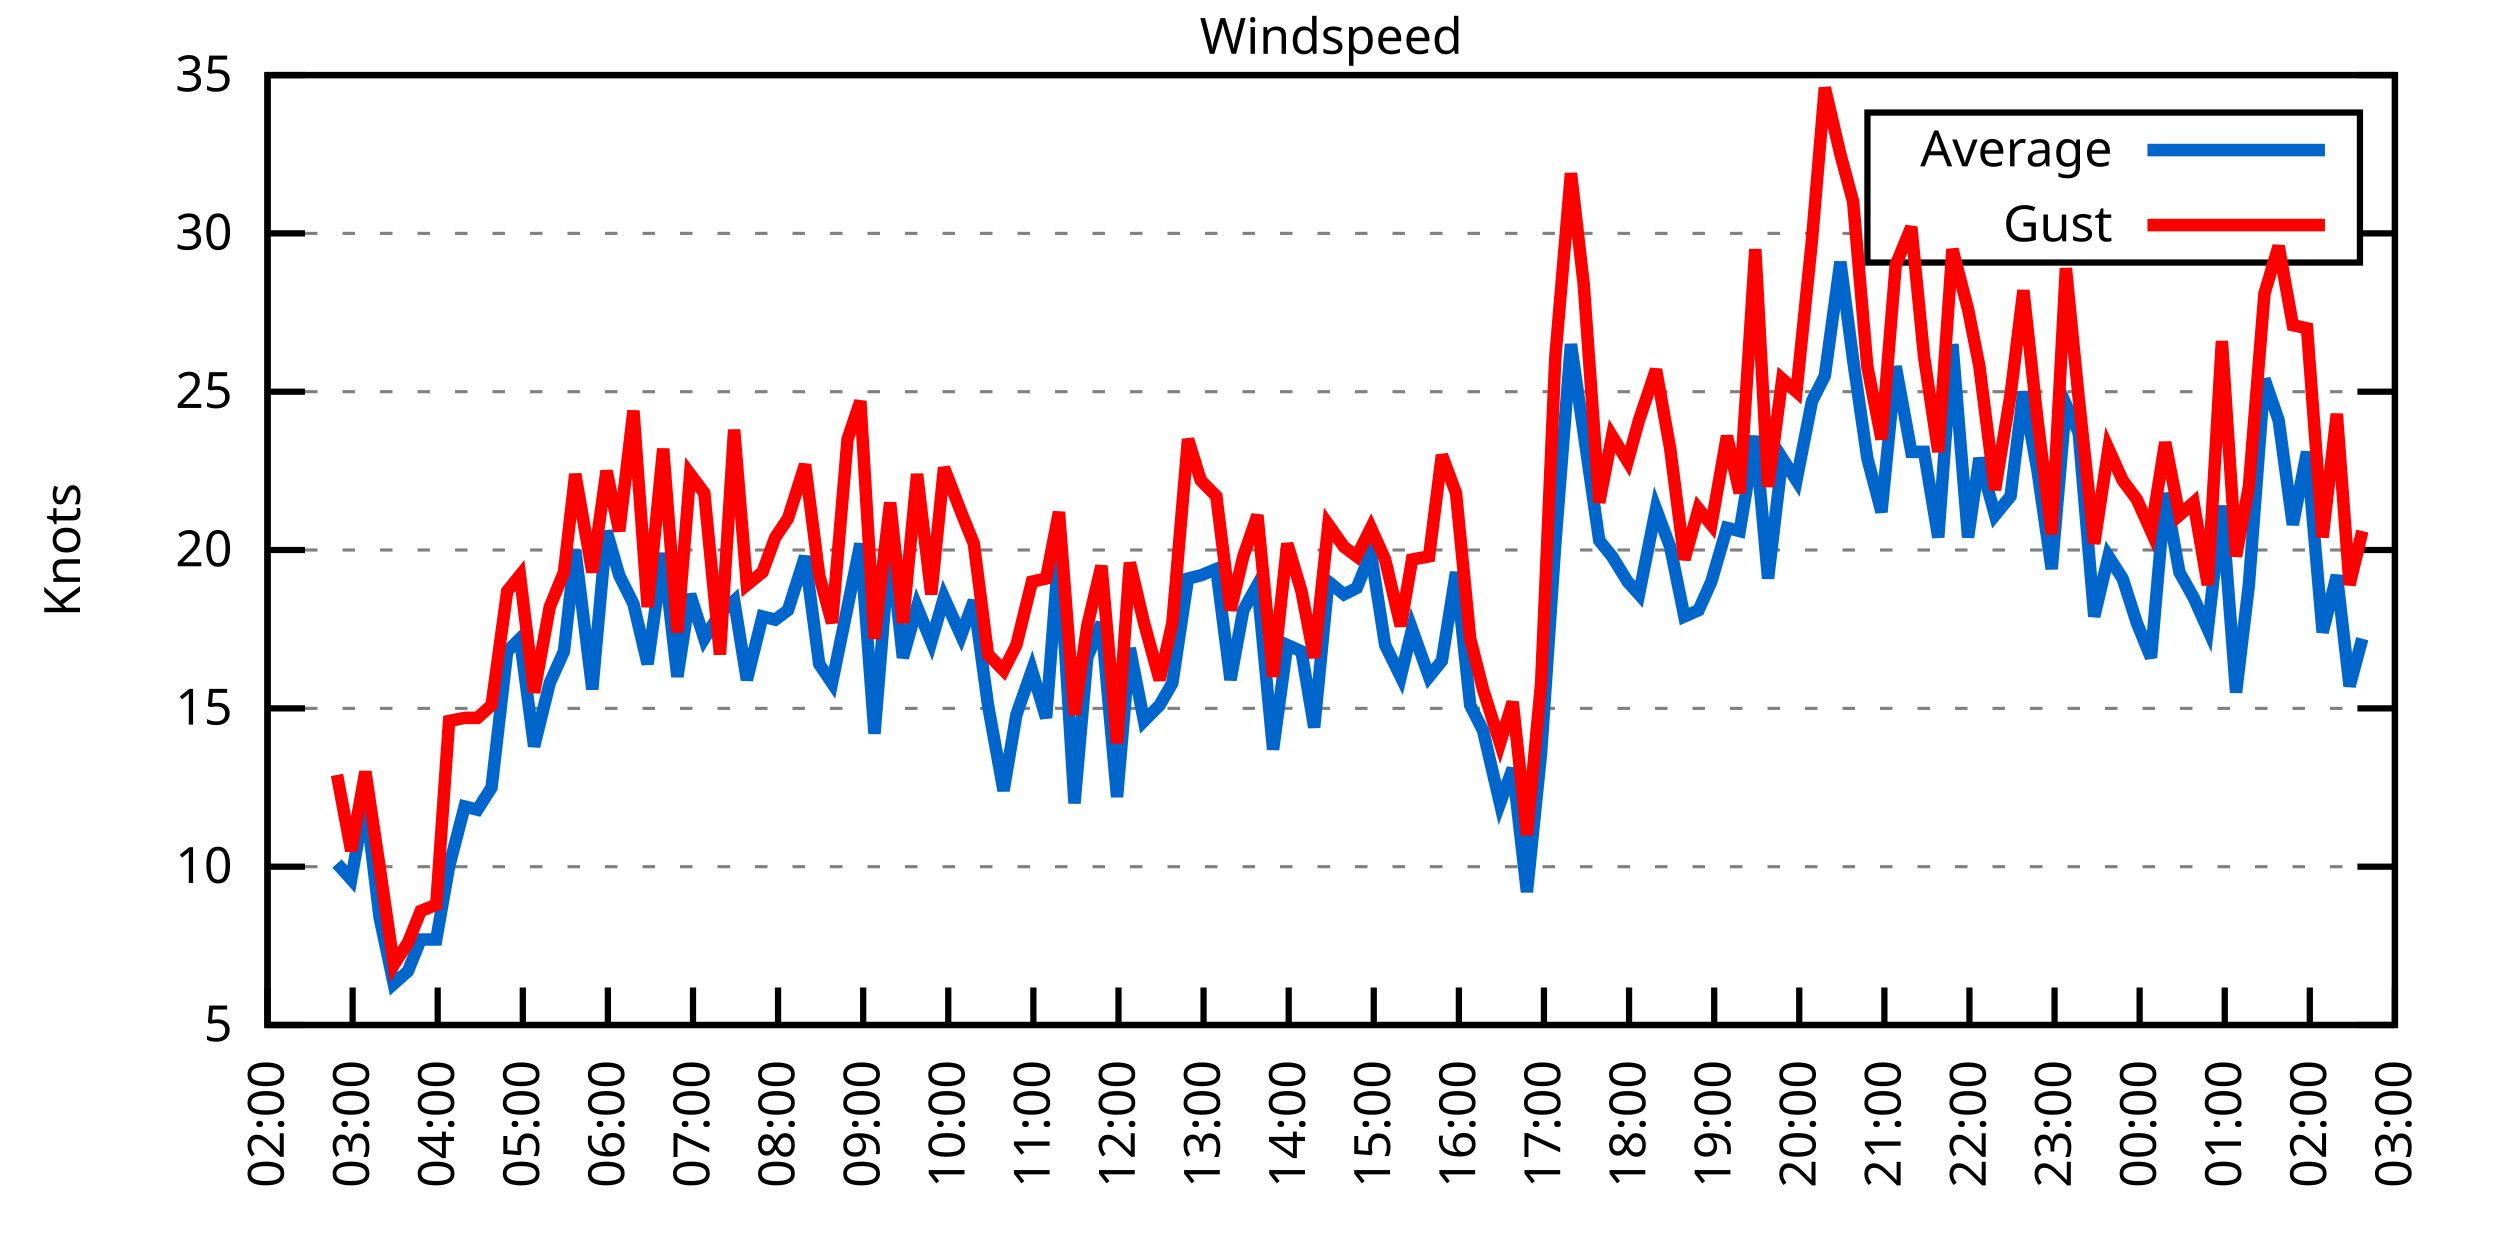
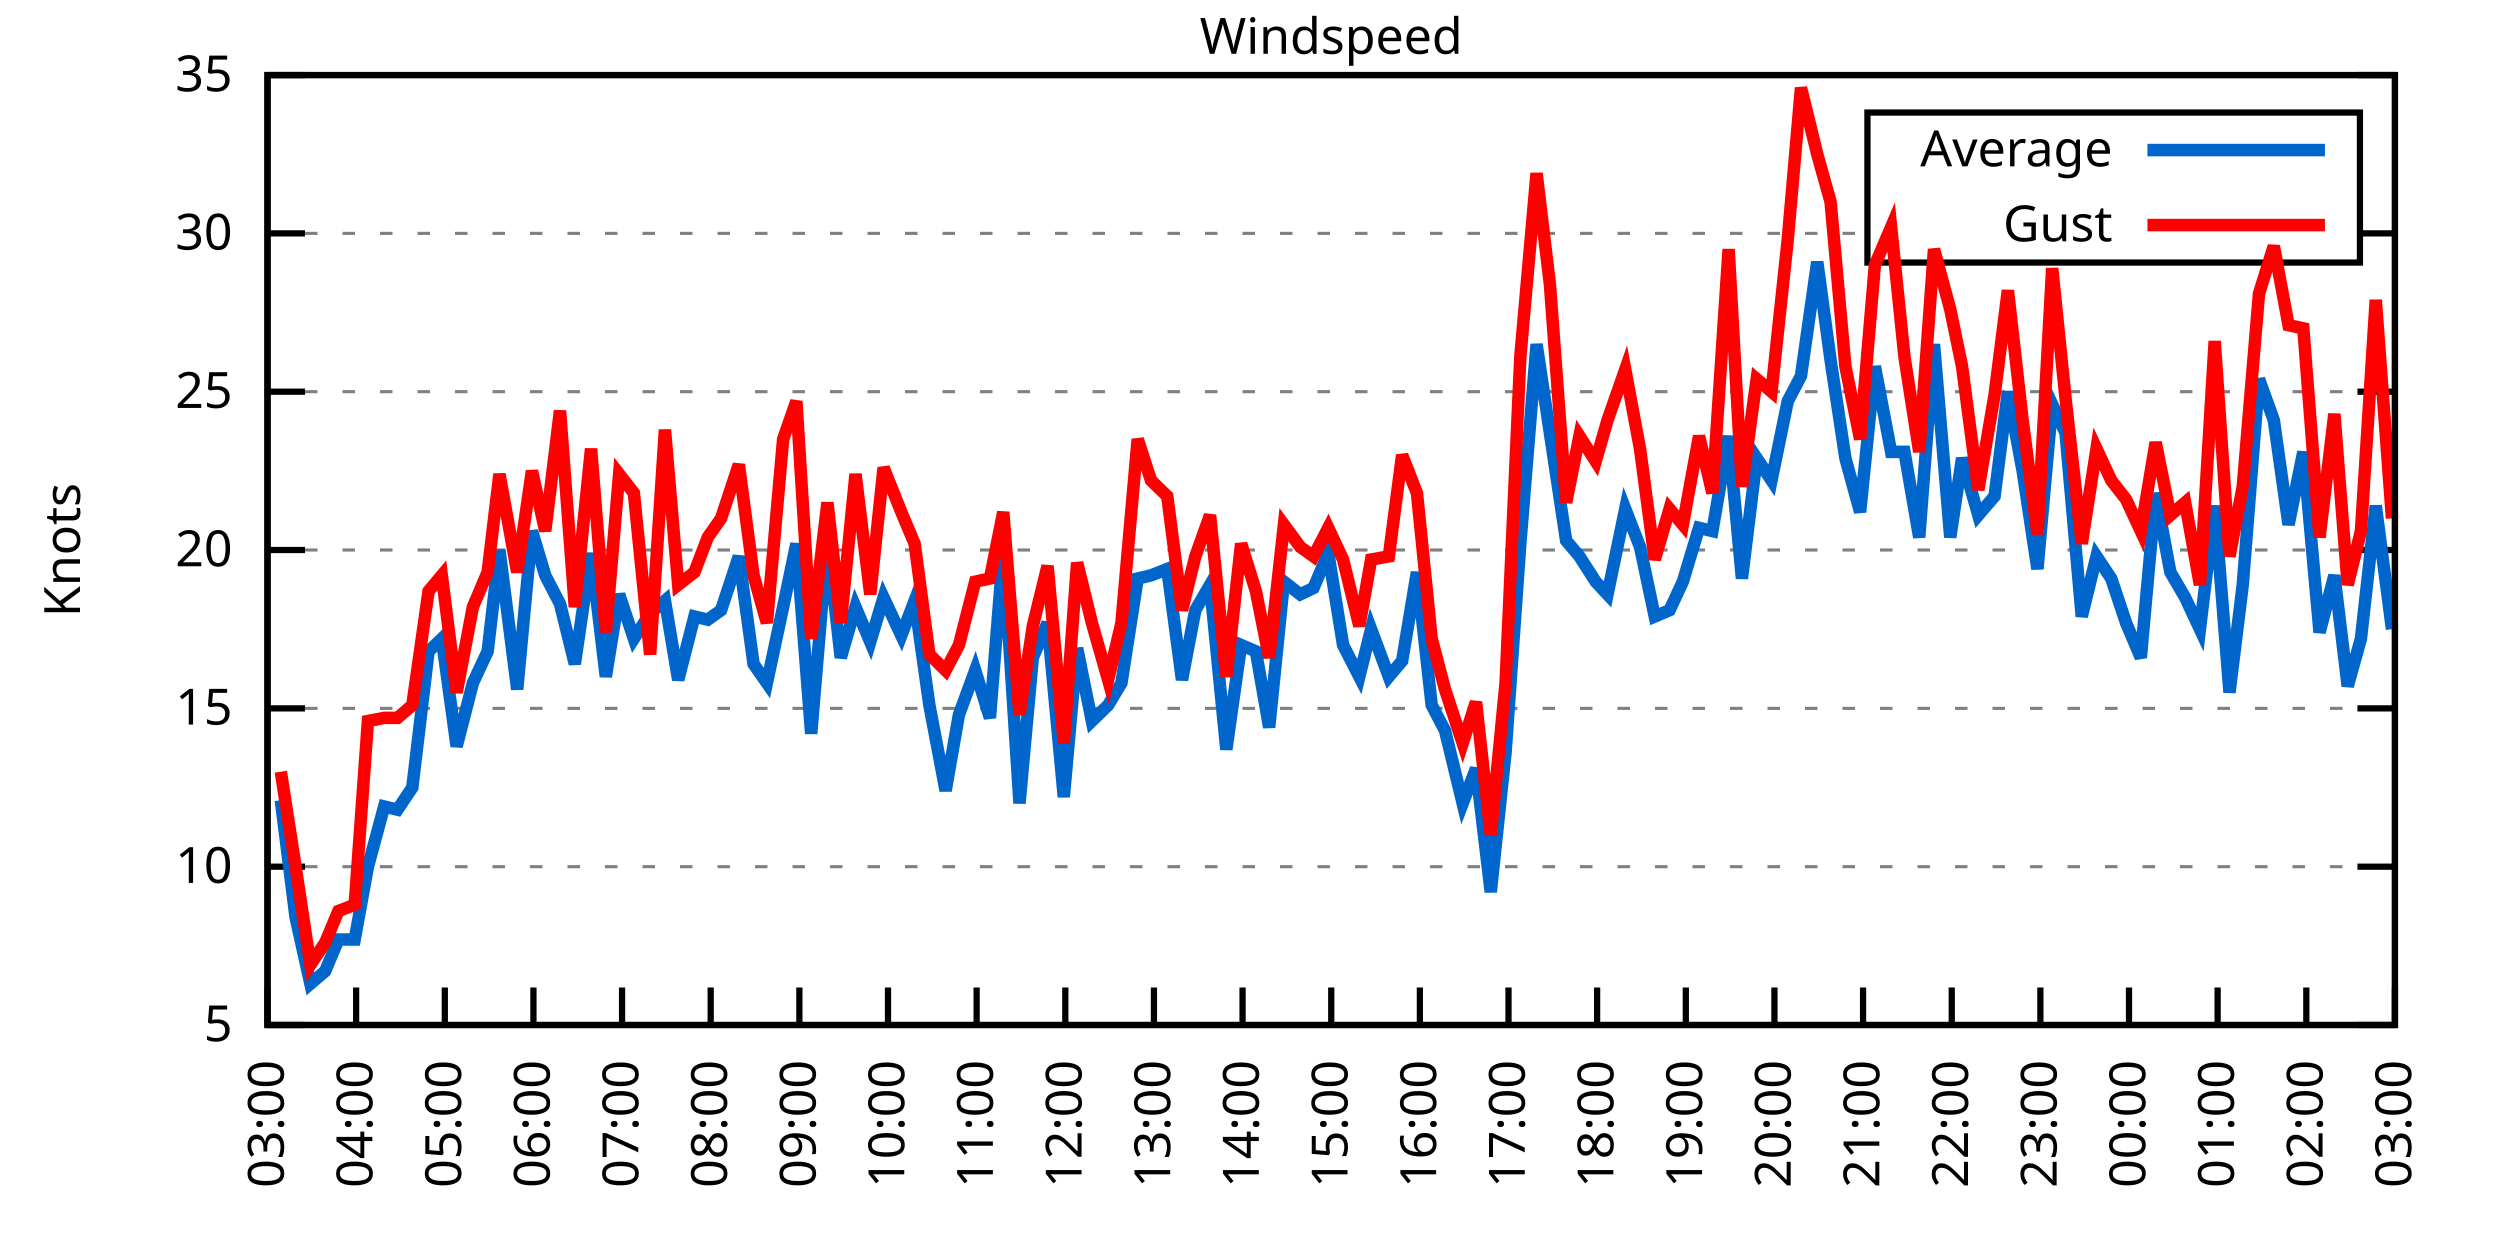
<svg xmlns="http://www.w3.org/2000/svg" xmlns:xlink="http://www.w3.org/1999/xlink" width="400" height="200" viewBox="0 0 400 200">
  <g id="gnuplot_canvas">
    <rect x="0" y="0" width="400" height="200" fill="none" />
    <defs>
      <circle id="gpDot" r="0.5" stroke-width="0.5" stroke="currentColor" />
      <path id="gpPt0" stroke-width="0.333" stroke="currentColor" d="M-1,0 h2 M0,-1 v2" />
      <path id="gpPt1" stroke-width="0.333" stroke="currentColor" d="M-1,-1 L1,1 M1,-1 L-1,1" />
      <path id="gpPt2" stroke-width="0.333" stroke="currentColor" d="M-1,0 L1,0 M0,-1 L0,1 M-1,-1 L1,1 M-1,1 L1,-1" />
      <rect id="gpPt3" stroke-width="0.333" stroke="currentColor" x="-1" y="-1" width="2" height="2" />
      <rect id="gpPt4" stroke-width="0.333" stroke="currentColor" fill="currentColor" x="-1" y="-1" width="2" height="2" />
      <circle id="gpPt5" stroke-width="0.333" stroke="currentColor" cx="0" cy="0" r="1" />
      <use xlink:href="#gpPt5" id="gpPt6" fill="currentColor" stroke="none" />
      <path id="gpPt7" stroke-width="0.333" stroke="currentColor" d="M0,-1.33 L-1.33,0.67 L1.33,0.67 z" />
      <use xlink:href="#gpPt7" id="gpPt8" fill="currentColor" stroke="none" />
      <use xlink:href="#gpPt7" id="gpPt9" stroke="currentColor" transform="rotate(180)" />
      <use xlink:href="#gpPt9" id="gpPt10" fill="currentColor" stroke="none" />
      <use xlink:href="#gpPt3" id="gpPt11" stroke="currentColor" transform="rotate(45)" />
      <use xlink:href="#gpPt11" id="gpPt12" fill="currentColor" stroke="none" />
      <path id="gpPt13" stroke-width="0.333" stroke="currentColor" d="M0,1.330 L1.265,0.411 L0.782,-1.067 L-0.782,-1.076 L-1.265,0.411 z" />
      <use xlink:href="#gpPt13" id="gpPt14" fill="currentColor" stroke="none" />
      <filter id="textbox" filterUnits="objectBoundingBox" x="0" y="0" height="1" width="1">
        <feFlood flood-color="white" flood-opacity="1" result="bgnd" />
        <feComposite in="SourceGraphic" in2="bgnd" operator="atop" />
      </filter>
      <filter id="greybox" filterUnits="objectBoundingBox" x="0" y="0" height="1" width="1">
        <feFlood flood-color="lightgrey" flood-opacity="1" result="grey" />
        <feComposite in="SourceGraphic" in2="grey" operator="atop" />
      </filter>
    </defs>
    <g fill="none" color="white" stroke="currentColor" stroke-width="1.00" stroke-linecap="butt" stroke-linejoin="miter">
</g>
    <g fill="none" color="black" stroke="currentColor" stroke-width="1.00" stroke-linecap="butt" stroke-linejoin="miter">
      <g stroke="none" shape-rendering="crispEdges">
        <polygon fill="rgb(255, 255, 255)" points="42.80,164.00 383.18,164.00 383.18,12.02 42.80,12.02 " />
      </g>
    </g>
    <g fill="none" color="black" stroke="currentColor" stroke-width="1.00" stroke-linecap="butt" stroke-linejoin="miter">
</g>
    <g fill="none" color="black" stroke="black" stroke-width="0.50" stroke-linecap="butt" stroke-linejoin="miter">
</g>
    <g fill="none" color="gray" stroke="currentColor" stroke-width="0.50" stroke-linecap="butt" stroke-linejoin="miter">
      <path stroke="gray" stroke-dasharray="2,4" class="gridline" d="M42.80,164.00 L383.19,164.00  " />
    </g>
    <g fill="none" color="gray" stroke="gray" stroke-width="1.00" stroke-linecap="butt" stroke-linejoin="miter">
</g>
    <g fill="none" color="black" stroke="currentColor" stroke-width="1.00" stroke-linecap="butt" stroke-linejoin="miter">
      <path stroke="black" d="M42.80,164.00 L48.80,164.00 M383.19,164.00 L377.19,164.00  " />
      <g transform="translate(37.20,166.60)" stroke="none" fill="black" font-family="Sans" font-size="8.00" text-anchor="end">
        <text>
          <tspan font-family="Sans"> 5</tspan>
        </text>
      </g>
    </g>
    <g fill="none" color="black" stroke="currentColor" stroke-width="1.00" stroke-linecap="butt" stroke-linejoin="miter">
</g>
    <g fill="none" color="black" stroke="black" stroke-width="0.50" stroke-linecap="butt" stroke-linejoin="miter">
</g>
    <g fill="none" color="gray" stroke="currentColor" stroke-width="0.50" stroke-linecap="butt" stroke-linejoin="miter">
      <path stroke="gray" stroke-dasharray="2,4" class="gridline" d="M42.80,138.67 L383.19,138.67  " />
    </g>
    <g fill="none" color="gray" stroke="gray" stroke-width="1.00" stroke-linecap="butt" stroke-linejoin="miter">
</g>
    <g fill="none" color="black" stroke="currentColor" stroke-width="1.00" stroke-linecap="butt" stroke-linejoin="miter">
      <path stroke="black" d="M42.80,138.67 L48.80,138.67 M383.19,138.67 L377.19,138.67  " />
      <g transform="translate(37.20,141.27)" stroke="none" fill="black" font-family="Sans" font-size="8.00" text-anchor="end">
        <text>
          <tspan font-family="Sans"> 10</tspan>
        </text>
      </g>
    </g>
    <g fill="none" color="black" stroke="currentColor" stroke-width="1.00" stroke-linecap="butt" stroke-linejoin="miter">
</g>
    <g fill="none" color="black" stroke="black" stroke-width="0.50" stroke-linecap="butt" stroke-linejoin="miter">
</g>
    <g fill="none" color="gray" stroke="currentColor" stroke-width="0.50" stroke-linecap="butt" stroke-linejoin="miter">
      <path stroke="gray" stroke-dasharray="2,4" class="gridline" d="M42.80,113.34 L383.19,113.34  " />
    </g>
    <g fill="none" color="gray" stroke="gray" stroke-width="1.00" stroke-linecap="butt" stroke-linejoin="miter">
</g>
    <g fill="none" color="black" stroke="currentColor" stroke-width="1.00" stroke-linecap="butt" stroke-linejoin="miter">
      <path stroke="black" d="M42.80,113.34 L48.80,113.34 M383.19,113.34 L377.19,113.34  " />
      <g transform="translate(37.20,115.94)" stroke="none" fill="black" font-family="Sans" font-size="8.00" text-anchor="end">
        <text>
          <tspan font-family="Sans"> 15</tspan>
        </text>
      </g>
    </g>
    <g fill="none" color="black" stroke="currentColor" stroke-width="1.00" stroke-linecap="butt" stroke-linejoin="miter">
</g>
    <g fill="none" color="black" stroke="black" stroke-width="0.50" stroke-linecap="butt" stroke-linejoin="miter">
</g>
    <g fill="none" color="gray" stroke="currentColor" stroke-width="0.50" stroke-linecap="butt" stroke-linejoin="miter">
      <path stroke="gray" stroke-dasharray="2,4" class="gridline" d="M42.80,88.00 L383.19,88.00  " />
    </g>
    <g fill="none" color="gray" stroke="gray" stroke-width="1.00" stroke-linecap="butt" stroke-linejoin="miter">
</g>
    <g fill="none" color="black" stroke="currentColor" stroke-width="1.00" stroke-linecap="butt" stroke-linejoin="miter">
      <path stroke="black" d="M42.80,88.00 L48.80,88.00 M383.19,88.00 L377.19,88.00  " />
      <g transform="translate(37.20,90.60)" stroke="none" fill="black" font-family="Sans" font-size="8.00" text-anchor="end">
        <text>
          <tspan font-family="Sans"> 20</tspan>
        </text>
      </g>
    </g>
    <g fill="none" color="black" stroke="currentColor" stroke-width="1.00" stroke-linecap="butt" stroke-linejoin="miter">
</g>
    <g fill="none" color="black" stroke="black" stroke-width="0.50" stroke-linecap="butt" stroke-linejoin="miter">
</g>
    <g fill="none" color="gray" stroke="currentColor" stroke-width="0.50" stroke-linecap="butt" stroke-linejoin="miter">
      <path stroke="gray" stroke-dasharray="2,4" class="gridline" d="M42.80,62.67 L383.19,62.67  " />
    </g>
    <g fill="none" color="gray" stroke="gray" stroke-width="1.00" stroke-linecap="butt" stroke-linejoin="miter">
</g>
    <g fill="none" color="black" stroke="currentColor" stroke-width="1.00" stroke-linecap="butt" stroke-linejoin="miter">
      <path stroke="black" d="M42.80,62.67 L48.80,62.67 M383.19,62.67 L377.19,62.67  " />
      <g transform="translate(37.20,65.27)" stroke="none" fill="black" font-family="Sans" font-size="8.00" text-anchor="end">
        <text>
          <tspan font-family="Sans"> 25</tspan>
        </text>
      </g>
    </g>
    <g fill="none" color="black" stroke="currentColor" stroke-width="1.00" stroke-linecap="butt" stroke-linejoin="miter">
</g>
    <g fill="none" color="black" stroke="black" stroke-width="0.50" stroke-linecap="butt" stroke-linejoin="miter">
</g>
    <g fill="none" color="gray" stroke="currentColor" stroke-width="0.50" stroke-linecap="butt" stroke-linejoin="miter">
      <path stroke="gray" stroke-dasharray="2,4" class="gridline" d="M42.80,37.34 L298.79,37.34 M377.59,37.34 L383.19,37.34  " />
    </g>
    <g fill="none" color="gray" stroke="gray" stroke-width="1.00" stroke-linecap="butt" stroke-linejoin="miter">
</g>
    <g fill="none" color="black" stroke="currentColor" stroke-width="1.00" stroke-linecap="butt" stroke-linejoin="miter">
      <path stroke="black" d="M42.80,37.34 L48.80,37.34 M383.19,37.34 L377.19,37.34  " />
      <g transform="translate(37.20,39.94)" stroke="none" fill="black" font-family="Sans" font-size="8.00" text-anchor="end">
        <text>
          <tspan font-family="Sans"> 30</tspan>
        </text>
      </g>
    </g>
    <g fill="none" color="black" stroke="currentColor" stroke-width="1.00" stroke-linecap="butt" stroke-linejoin="miter">
</g>
    <g fill="none" color="black" stroke="black" stroke-width="0.50" stroke-linecap="butt" stroke-linejoin="miter">
</g>
    <g fill="none" color="gray" stroke="currentColor" stroke-width="0.50" stroke-linecap="butt" stroke-linejoin="miter">
      <path stroke="gray" stroke-dasharray="2,4" class="gridline" d="M42.80,12.01 L383.19,12.01  " />
    </g>
    <g fill="none" color="gray" stroke="gray" stroke-width="1.00" stroke-linecap="butt" stroke-linejoin="miter">
</g>
    <g fill="none" color="black" stroke="currentColor" stroke-width="1.00" stroke-linecap="butt" stroke-linejoin="miter">
      <path stroke="black" d="M42.80,12.01 L48.80,12.01 M383.19,12.01 L377.19,12.01  " />
      <g transform="translate(37.20,14.61)" stroke="none" fill="black" font-family="Sans" font-size="8.00" text-anchor="end">
        <text>
          <tspan font-family="Sans"> 35</tspan>
        </text>
      </g>
    </g>
    <g fill="none" color="black" stroke="currentColor" stroke-width="1.00" stroke-linecap="butt" stroke-linejoin="miter">
      <path stroke="black" d="M42.80,164.00 L42.80,158.00  " />
      <g transform="translate(45.40,169.60) rotate(270.00)" stroke="none" fill="black" font-family="Sans" font-size="8.00" text-anchor="end">
        <text>
-           <tspan font-family="Sans">02:00</tspan>
-         </text>
-       </g>
-     </g>
-     <g fill="none" color="black" stroke="currentColor" stroke-width="1.00" stroke-linecap="butt" stroke-linejoin="miter">
-       <path stroke="black" d="M56.42,164.00 L56.42,158.00  " />
-       <g transform="translate(59.02,169.60) rotate(270.00)" stroke="none" fill="black" font-family="Sans" font-size="8.00" text-anchor="end">
-         <text>
          <tspan font-family="Sans">03:00</tspan>
        </text>
      </g>
    </g>
    <g fill="none" color="black" stroke="currentColor" stroke-width="1.00" stroke-linecap="butt" stroke-linejoin="miter">
-       <path stroke="black" d="M70.03,164.00 L70.03,158.00  " />
-       <g transform="translate(72.63,169.60) rotate(270.00)" stroke="none" fill="black" font-family="Sans" font-size="8.00" text-anchor="end">
+       <path stroke="black" d="M56.98,164.00 L56.98,158.00  " />
+       <g transform="translate(59.58,169.60) rotate(270.00)" stroke="none" fill="black" font-family="Sans" font-size="8.00" text-anchor="end">
        <text>
          <tspan font-family="Sans">04:00</tspan>
        </text>
      </g>
    </g>
    <g fill="none" color="black" stroke="currentColor" stroke-width="1.00" stroke-linecap="butt" stroke-linejoin="miter">
-       <path stroke="black" d="M83.65,164.00 L83.65,158.00  " />
-       <g transform="translate(86.25,169.60) rotate(270.00)" stroke="none" fill="black" font-family="Sans" font-size="8.00" text-anchor="end">
+       <path stroke="black" d="M71.17,164.00 L71.17,158.00  " />
+       <g transform="translate(73.77,169.60) rotate(270.00)" stroke="none" fill="black" font-family="Sans" font-size="8.00" text-anchor="end">
        <text>
          <tspan font-family="Sans">05:00</tspan>
        </text>
      </g>
    </g>
    <g fill="none" color="black" stroke="currentColor" stroke-width="1.00" stroke-linecap="butt" stroke-linejoin="miter">
-       <path stroke="black" d="M97.26,164.00 L97.26,158.00  " />
-       <g transform="translate(99.86,169.60) rotate(270.00)" stroke="none" fill="black" font-family="Sans" font-size="8.00" text-anchor="end">
+       <path stroke="black" d="M85.35,164.00 L85.35,158.00  " />
+       <g transform="translate(87.95,169.60) rotate(270.00)" stroke="none" fill="black" font-family="Sans" font-size="8.00" text-anchor="end">
        <text>
          <tspan font-family="Sans">06:00</tspan>
        </text>
      </g>
    </g>
    <g fill="none" color="black" stroke="currentColor" stroke-width="1.00" stroke-linecap="butt" stroke-linejoin="miter">
-       <path stroke="black" d="M110.88,164.00 L110.88,158.00  " />
-       <g transform="translate(113.48,169.60) rotate(270.00)" stroke="none" fill="black" font-family="Sans" font-size="8.00" text-anchor="end">
+       <path stroke="black" d="M99.53,164.00 L99.53,158.00  " />
+       <g transform="translate(102.13,169.60) rotate(270.00)" stroke="none" fill="black" font-family="Sans" font-size="8.00" text-anchor="end">
        <text>
          <tspan font-family="Sans">07:00</tspan>
        </text>
      </g>
    </g>
    <g fill="none" color="black" stroke="currentColor" stroke-width="1.00" stroke-linecap="butt" stroke-linejoin="miter">
-       <path stroke="black" d="M124.49,164.00 L124.49,158.00  " />
-       <g transform="translate(127.09,169.60) rotate(270.00)" stroke="none" fill="black" font-family="Sans" font-size="8.00" text-anchor="end">
+       <path stroke="black" d="M113.71,164.00 L113.71,158.00  " />
+       <g transform="translate(116.31,169.60) rotate(270.00)" stroke="none" fill="black" font-family="Sans" font-size="8.00" text-anchor="end">
        <text>
          <tspan font-family="Sans">08:00</tspan>
        </text>
      </g>
    </g>
    <g fill="none" color="black" stroke="currentColor" stroke-width="1.00" stroke-linecap="butt" stroke-linejoin="miter">
-       <path stroke="black" d="M138.11,164.00 L138.11,158.00  " />
-       <g transform="translate(140.71,169.60) rotate(270.00)" stroke="none" fill="black" font-family="Sans" font-size="8.00" text-anchor="end">
+       <path stroke="black" d="M127.90,164.00 L127.90,158.00  " />
+       <g transform="translate(130.50,169.60) rotate(270.00)" stroke="none" fill="black" font-family="Sans" font-size="8.00" text-anchor="end">
        <text>
          <tspan font-family="Sans">09:00</tspan>
        </text>
      </g>
    </g>
    <g fill="none" color="black" stroke="currentColor" stroke-width="1.00" stroke-linecap="butt" stroke-linejoin="miter">
-       <path stroke="black" d="M151.72,164.00 L151.72,158.00  " />
-       <g transform="translate(154.32,169.60) rotate(270.00)" stroke="none" fill="black" font-family="Sans" font-size="8.00" text-anchor="end">
+       <path stroke="black" d="M142.08,164.00 L142.08,158.00  " />
+       <g transform="translate(144.68,169.60) rotate(270.00)" stroke="none" fill="black" font-family="Sans" font-size="8.00" text-anchor="end">
        <text>
          <tspan font-family="Sans">10:00</tspan>
        </text>
      </g>
    </g>
    <g fill="none" color="black" stroke="currentColor" stroke-width="1.00" stroke-linecap="butt" stroke-linejoin="miter">
-       <path stroke="black" d="M165.34,164.00 L165.34,158.00  " />
-       <g transform="translate(167.94,169.60) rotate(270.00)" stroke="none" fill="black" font-family="Sans" font-size="8.00" text-anchor="end">
+       <path stroke="black" d="M156.26,164.00 L156.26,158.00  " />
+       <g transform="translate(158.86,169.60) rotate(270.00)" stroke="none" fill="black" font-family="Sans" font-size="8.00" text-anchor="end">
        <text>
          <tspan font-family="Sans">11:00</tspan>
        </text>
      </g>
    </g>
    <g fill="none" color="black" stroke="currentColor" stroke-width="1.00" stroke-linecap="butt" stroke-linejoin="miter">
-       <path stroke="black" d="M178.96,164.00 L178.96,158.00  " />
-       <g transform="translate(181.56,169.60) rotate(270.00)" stroke="none" fill="black" font-family="Sans" font-size="8.00" text-anchor="end">
+       <path stroke="black" d="M170.45,164.00 L170.45,158.00  " />
+       <g transform="translate(173.05,169.60) rotate(270.00)" stroke="none" fill="black" font-family="Sans" font-size="8.00" text-anchor="end">
        <text>
          <tspan font-family="Sans">12:00</tspan>
        </text>
      </g>
    </g>
    <g fill="none" color="black" stroke="currentColor" stroke-width="1.00" stroke-linecap="butt" stroke-linejoin="miter">
-       <path stroke="black" d="M192.57,164.00 L192.57,158.00  " />
-       <g transform="translate(195.17,169.60) rotate(270.00)" stroke="none" fill="black" font-family="Sans" font-size="8.00" text-anchor="end">
+       <path stroke="black" d="M184.63,164.00 L184.63,158.00  " />
+       <g transform="translate(187.23,169.60) rotate(270.00)" stroke="none" fill="black" font-family="Sans" font-size="8.00" text-anchor="end">
        <text>
          <tspan font-family="Sans">13:00</tspan>
        </text>
      </g>
    </g>
    <g fill="none" color="black" stroke="currentColor" stroke-width="1.00" stroke-linecap="butt" stroke-linejoin="miter">
-       <path stroke="black" d="M206.19,164.00 L206.19,158.00  " />
-       <g transform="translate(208.79,169.60) rotate(270.00)" stroke="none" fill="black" font-family="Sans" font-size="8.00" text-anchor="end">
+       <path stroke="black" d="M198.81,164.00 L198.81,158.00  " />
+       <g transform="translate(201.41,169.60) rotate(270.00)" stroke="none" fill="black" font-family="Sans" font-size="8.00" text-anchor="end">
        <text>
          <tspan font-family="Sans">14:00</tspan>
        </text>
      </g>
    </g>
    <g fill="none" color="black" stroke="currentColor" stroke-width="1.00" stroke-linecap="butt" stroke-linejoin="miter">
-       <path stroke="black" d="M219.80,164.00 L219.80,158.00  " />
-       <g transform="translate(222.40,169.60) rotate(270.00)" stroke="none" fill="black" font-family="Sans" font-size="8.00" text-anchor="end">
+       <path stroke="black" d="M213.00,164.00 L213.00,158.00  " />
+       <g transform="translate(215.60,169.60) rotate(270.00)" stroke="none" fill="black" font-family="Sans" font-size="8.00" text-anchor="end">
        <text>
          <tspan font-family="Sans">15:00</tspan>
        </text>
      </g>
    </g>
    <g fill="none" color="black" stroke="currentColor" stroke-width="1.00" stroke-linecap="butt" stroke-linejoin="miter">
-       <path stroke="black" d="M233.42,164.00 L233.42,158.00  " />
-       <g transform="translate(236.02,169.60) rotate(270.00)" stroke="none" fill="black" font-family="Sans" font-size="8.00" text-anchor="end">
+       <path stroke="black" d="M227.18,164.00 L227.18,158.00  " />
+       <g transform="translate(229.78,169.60) rotate(270.00)" stroke="none" fill="black" font-family="Sans" font-size="8.00" text-anchor="end">
        <text>
          <tspan font-family="Sans">16:00</tspan>
        </text>
      </g>
    </g>
    <g fill="none" color="black" stroke="currentColor" stroke-width="1.00" stroke-linecap="butt" stroke-linejoin="miter">
-       <path stroke="black" d="M247.03,164.00 L247.03,158.00  " />
-       <g transform="translate(249.63,169.60) rotate(270.00)" stroke="none" fill="black" font-family="Sans" font-size="8.00" text-anchor="end">
+       <path stroke="black" d="M241.36,164.00 L241.36,158.00  " />
+       <g transform="translate(243.96,169.60) rotate(270.00)" stroke="none" fill="black" font-family="Sans" font-size="8.00" text-anchor="end">
        <text>
          <tspan font-family="Sans">17:00</tspan>
        </text>
      </g>
    </g>
    <g fill="none" color="black" stroke="currentColor" stroke-width="1.00" stroke-linecap="butt" stroke-linejoin="miter">
-       <path stroke="black" d="M260.65,164.00 L260.65,158.00  " />
-       <g transform="translate(263.25,169.60) rotate(270.00)" stroke="none" fill="black" font-family="Sans" font-size="8.00" text-anchor="end">
+       <path stroke="black" d="M255.54,164.00 L255.54,158.00  " />
+       <g transform="translate(258.14,169.60) rotate(270.00)" stroke="none" fill="black" font-family="Sans" font-size="8.00" text-anchor="end">
        <text>
          <tspan font-family="Sans">18:00</tspan>
        </text>
      </g>
    </g>
    <g fill="none" color="black" stroke="currentColor" stroke-width="1.00" stroke-linecap="butt" stroke-linejoin="miter">
-       <path stroke="black" d="M274.27,164.00 L274.27,158.00  " />
-       <g transform="translate(276.87,169.60) rotate(270.00)" stroke="none" fill="black" font-family="Sans" font-size="8.00" text-anchor="end">
+       <path stroke="black" d="M269.73,164.00 L269.73,158.00  " />
+       <g transform="translate(272.33,169.60) rotate(270.00)" stroke="none" fill="black" font-family="Sans" font-size="8.00" text-anchor="end">
        <text>
          <tspan font-family="Sans">19:00</tspan>
        </text>
      </g>
    </g>
    <g fill="none" color="black" stroke="currentColor" stroke-width="1.00" stroke-linecap="butt" stroke-linejoin="miter">
-       <path stroke="black" d="M287.88,164.00 L287.88,158.00  " />
-       <g transform="translate(290.48,169.60) rotate(270.00)" stroke="none" fill="black" font-family="Sans" font-size="8.00" text-anchor="end">
+       <path stroke="black" d="M283.91,164.00 L283.91,158.00  " />
+       <g transform="translate(286.51,169.60) rotate(270.00)" stroke="none" fill="black" font-family="Sans" font-size="8.00" text-anchor="end">
        <text>
          <tspan font-family="Sans">20:00</tspan>
        </text>
      </g>
    </g>
    <g fill="none" color="black" stroke="currentColor" stroke-width="1.00" stroke-linecap="butt" stroke-linejoin="miter">
-       <path stroke="black" d="M301.50,164.00 L301.50,158.00  " />
-       <g transform="translate(304.10,169.60) rotate(270.00)" stroke="none" fill="black" font-family="Sans" font-size="8.00" text-anchor="end">
+       <path stroke="black" d="M298.09,164.00 L298.09,158.00  " />
+       <g transform="translate(300.69,169.60) rotate(270.00)" stroke="none" fill="black" font-family="Sans" font-size="8.00" text-anchor="end">
        <text>
          <tspan font-family="Sans">21:00</tspan>
        </text>
      </g>
    </g>
    <g fill="none" color="black" stroke="currentColor" stroke-width="1.00" stroke-linecap="butt" stroke-linejoin="miter">
-       <path stroke="black" d="M315.11,164.00 L315.11,158.00  " />
-       <g transform="translate(317.71,169.60) rotate(270.00)" stroke="none" fill="black" font-family="Sans" font-size="8.00" text-anchor="end">
+       <path stroke="black" d="M312.28,164.00 L312.28,158.00  " />
+       <g transform="translate(314.88,169.60) rotate(270.00)" stroke="none" fill="black" font-family="Sans" font-size="8.00" text-anchor="end">
        <text>
          <tspan font-family="Sans">22:00</tspan>
        </text>
      </g>
    </g>
    <g fill="none" color="black" stroke="currentColor" stroke-width="1.00" stroke-linecap="butt" stroke-linejoin="miter">
-       <path stroke="black" d="M328.73,164.00 L328.73,158.00  " />
-       <g transform="translate(331.33,169.60) rotate(270.00)" stroke="none" fill="black" font-family="Sans" font-size="8.00" text-anchor="end">
+       <path stroke="black" d="M326.46,164.00 L326.46,158.00  " />
+       <g transform="translate(329.06,169.60) rotate(270.00)" stroke="none" fill="black" font-family="Sans" font-size="8.00" text-anchor="end">
        <text>
          <tspan font-family="Sans">23:00</tspan>
        </text>
      </g>
    </g>
    <g fill="none" color="black" stroke="currentColor" stroke-width="1.00" stroke-linecap="butt" stroke-linejoin="miter">
-       <path stroke="black" d="M342.34,164.00 L342.34,158.00  " />
-       <g transform="translate(344.94,169.60) rotate(270.00)" stroke="none" fill="black" font-family="Sans" font-size="8.00" text-anchor="end">
+       <path stroke="black" d="M340.64,164.00 L340.64,158.00  " />
+       <g transform="translate(343.24,169.60) rotate(270.00)" stroke="none" fill="black" font-family="Sans" font-size="8.00" text-anchor="end">
        <text>
          <tspan font-family="Sans">00:00</tspan>
        </text>
      </g>
    </g>
    <g fill="none" color="black" stroke="currentColor" stroke-width="1.00" stroke-linecap="butt" stroke-linejoin="miter">
-       <path stroke="black" d="M355.96,164.00 L355.96,158.00  " />
-       <g transform="translate(358.56,169.60) rotate(270.00)" stroke="none" fill="black" font-family="Sans" font-size="8.00" text-anchor="end">
+       <path stroke="black" d="M354.82,164.00 L354.82,158.00  " />
+       <g transform="translate(357.42,169.60) rotate(270.00)" stroke="none" fill="black" font-family="Sans" font-size="8.00" text-anchor="end">
        <text>
          <tspan font-family="Sans">01:00</tspan>
        </text>
      </g>
    </g>
    <g fill="none" color="black" stroke="currentColor" stroke-width="1.00" stroke-linecap="butt" stroke-linejoin="miter">
-       <path stroke="black" d="M369.57,164.00 L369.57,158.00  " />
-       <g transform="translate(372.17,169.60) rotate(270.00)" stroke="none" fill="black" font-family="Sans" font-size="8.00" text-anchor="end">
+       <path stroke="black" d="M369.01,164.00 L369.01,158.00  " />
+       <g transform="translate(371.61,169.60) rotate(270.00)" stroke="none" fill="black" font-family="Sans" font-size="8.00" text-anchor="end">
        <text>
          <tspan font-family="Sans">02:00</tspan>
        </text>
      </g>
    </g>
    <g fill="none" color="black" stroke="currentColor" stroke-width="1.00" stroke-linecap="butt" stroke-linejoin="miter">
      <path stroke="black" d="M383.19,164.00 L383.19,158.00  " />
      <g transform="translate(385.79,169.60) rotate(270.00)" stroke="none" fill="black" font-family="Sans" font-size="8.00" text-anchor="end">
        <text>
          <tspan font-family="Sans">03:00</tspan>
        </text>
      </g>
    </g>
    <g fill="none" color="black" stroke="currentColor" stroke-width="1.00" stroke-linecap="butt" stroke-linejoin="miter">
</g>
    <g fill="none" color="black" stroke="currentColor" stroke-width="1.00" stroke-linecap="butt" stroke-linejoin="miter">
      <path stroke="black" d="M42.80,12.01 L42.80,164.00 L383.19,164.00 L383.19,12.01 L42.80,12.01 Z  " />
    </g>
    <g fill="none" color="black" stroke="currentColor" stroke-width="1.00" stroke-linecap="butt" stroke-linejoin="miter">
</g>
    <g fill="none" color="black" stroke="currentColor" stroke-width="1.00" stroke-linecap="butt" stroke-linejoin="miter">
      <path stroke="black" d="M298.79,42.01 L298.79,18.01 L377.59,18.01 L377.59,42.01 L298.79,42.01 Z  " />
    </g>
    <g id="Windspeed_plot_1">
      <g fill="none" color="white" stroke="black" stroke-width="2.00" stroke-linecap="butt" stroke-linejoin="miter">
</g>
      <g fill="none" color="black" stroke="currentColor" stroke-width="2.00" stroke-linecap="butt" stroke-linejoin="miter">
        <g transform="translate(337.99,26.61)" stroke="none" fill="black" font-family="Sans" font-size="8.00" text-anchor="end">
          <text>
            <tspan font-family="Sans">Average</tspan>
          </text>
        </g>
      </g>
      <g fill="none" color="black" stroke="currentColor" stroke-width="2.00" stroke-linecap="butt" stroke-linejoin="miter">
-         <path stroke="rgb(  0, 102, 204)" d="M343.59,24.01 L371.99,24.01 M53.92,138.16 L56.19,140.69 L58.46,128.03 L60.73,146.77 L63.00,157.41 L65.27,155.39   L67.31,150.32 L69.80,150.32 L71.85,138.67 L74.34,129.04 L76.39,129.55 L78.65,126.00 L81.15,104.22 L83.19,102.19   L85.46,119.42 L87.96,109.28 L90.23,104.22 L92.04,88.00 L94.77,110.30 L97.04,84.97 L99.08,92.06 L101.35,96.62   L103.62,106.24 L106.11,88.51 L108.38,108.27 L110.42,95.10 L112.69,102.19 L115.19,98.14 L117.46,96.11 L119.50,108.78   L122.00,98.64 L124.04,99.15 L126.08,97.63 L128.81,89.02 L131.07,106.24 L133.12,109.28 L135.61,97.12 L137.66,86.99   L139.92,117.39 L142.42,86.49 L144.46,105.23 L146.73,97.12 L149.00,102.70 L151.04,95.60 L153.77,101.68 L155.81,96.11   L158.08,112.83 L160.57,126.51 L162.62,114.35 L165.11,107.26 L167.38,114.86 L169.43,88.00 L171.92,128.54 L173.96,105.23   L176.23,99.66 L178.73,127.52 L180.77,103.71 L183.04,115.36 L185.54,112.83 L187.58,109.28 L190.08,92.56 L192.12,92.06   L194.61,91.04 L196.88,108.78 L198.93,97.63 L201.19,93.58 L203.69,119.92 L205.96,103.20 L208.23,104.22 L210.27,116.38   L212.54,93.07 L215.04,95.10 L217.08,94.08 L219.35,88.51 L221.62,103.20 L224.11,108.27 L225.93,100.67 L228.65,108.27   L230.70,105.74 L232.96,91.55 L235.23,112.83 L237.28,116.88 L240.00,128.54 L242.04,122.96 L244.31,142.72 L246.58,120.43   L248.85,86.99 L251.35,55.07 L253.39,69.26 L255.88,86.49 L257.93,89.02 L260.42,93.07 L262.24,95.10 L264.96,81.42   L267.23,87.50 L269.50,98.64 L271.77,97.63 L273.81,93.07 L276.31,84.46 L278.35,84.97 L280.85,69.77 L282.89,92.56   L285.16,73.31 L287.43,76.86 L289.92,64.19 L291.97,60.14 L294.46,41.90 L296.50,57.61 L298.77,73.31 L301.04,81.93   L303.31,58.62 L305.81,72.30 L307.85,72.30 L310.12,85.98 L312.39,55.07 L314.89,85.98 L316.70,73.31 L319.20,82.43   L321.69,79.39 L323.74,62.67 L326.00,75.34 L328.27,91.04 L330.54,64.70 L332.59,69.26 L335.08,98.64 L337.35,89.02   L339.62,92.56 L341.89,99.66 L344.16,105.23 L346.43,78.89 L348.70,91.55 L350.97,95.60 L353.24,100.67 L355.50,80.91   L357.77,110.80 L359.82,93.58 L362.31,60.65 L364.58,67.23 L366.85,83.95 L369.12,72.30 L371.62,101.18 L373.89,92.06   L375.93,109.79 L377.97,102.19  " />
+         <path stroke="rgb(  0, 102, 204)" d="M343.59,24.01 L371.99,24.01 M44.93,128.03 L47.29,146.77 L49.66,157.41 L52.02,155.39 L54.15,150.32 L56.75,150.32   L58.87,138.67 L61.47,129.04 L63.60,129.55 L65.97,126.00 L68.57,104.22 L70.69,102.19 L73.06,119.42 L75.66,109.28   L78.02,104.22 L79.91,88.00 L82.75,110.30 L85.11,84.97 L87.24,92.06 L89.60,96.62 L91.97,106.24 L94.57,88.51   L96.93,108.27 L99.06,95.10 L101.42,102.19 L104.02,98.14 L106.39,96.11 L108.51,108.78 L111.11,98.64 L113.24,99.15   L115.37,97.63 L118.21,89.02 L120.57,106.24 L122.70,109.28 L125.30,97.12 L127.42,86.99 L129.79,117.39 L132.39,86.49   L134.52,105.23 L136.88,97.12 L139.24,102.70 L141.37,95.60 L144.21,101.68 L146.34,96.11 L148.70,112.83 L151.30,126.51   L153.43,114.35 L156.03,107.26 L158.39,114.86 L160.52,88.00 L163.12,128.54 L165.25,105.23 L167.61,99.66 L170.21,127.52   L172.34,103.71 L174.70,115.36 L177.30,112.83 L179.43,109.28 L182.03,92.56 L184.16,92.06 L186.76,91.04 L189.12,108.78   L191.25,97.63 L193.61,93.58 L196.21,119.92 L198.58,103.20 L200.94,104.22 L203.07,116.38 L205.43,93.07 L208.03,95.10   L210.16,94.08 L212.52,88.51 L214.89,103.20 L217.49,108.27 L219.38,100.67 L222.21,108.27 L224.34,105.74 L226.71,91.55   L229.07,112.83 L231.20,116.88 L234.03,128.54 L236.16,122.96 L238.52,142.72 L240.89,120.43 L243.25,86.99 L245.85,55.07   L247.98,69.26 L250.58,86.49 L252.71,89.02 L255.31,93.07 L257.20,95.10 L260.04,81.42 L262.40,87.50 L264.76,98.64   L267.13,97.63 L269.25,93.07 L271.85,84.46 L273.98,84.97 L276.58,69.77 L278.71,92.56 L281.07,73.31 L283.44,76.86   L286.04,64.19 L288.16,60.14 L290.76,41.90 L292.89,57.61 L295.26,73.31 L297.62,81.93 L299.98,58.62 L302.58,72.30   L304.71,72.30 L307.08,85.98 L309.44,55.07 L312.04,85.98 L313.93,73.31 L316.53,82.43 L319.13,79.39 L321.26,62.67   L323.62,75.34 L325.99,91.04 L328.35,64.70 L330.48,69.26 L333.08,98.64 L335.44,89.02 L337.80,92.56 L340.17,99.66   L342.53,105.23 L344.90,78.89 L347.26,91.55 L349.62,95.60 L351.99,100.67 L354.35,80.91 L356.72,110.80 L358.84,93.58   L361.44,60.65 L363.81,67.23 L366.17,83.95 L368.53,72.30 L371.13,101.18 L373.50,92.06 L375.63,109.79 L377.75,102.19   L380.12,80.91 L382.72,100.67  " />
      </g>
    </g>
    <g id="Windspeed_plot_2">
      <g fill="none" color="black" stroke="currentColor" stroke-width="2.00" stroke-linecap="butt" stroke-linejoin="miter">
        <g transform="translate(337.99,38.61)" stroke="none" fill="black" font-family="Sans" font-size="8.00" text-anchor="end">
          <text>
            <tspan font-family="Sans">Gust</tspan>
          </text>
        </g>
      </g>
      <g fill="none" color="black" stroke="currentColor" stroke-width="2.00" stroke-linecap="butt" stroke-linejoin="miter">
-         <path stroke="rgb(255,   0,   0)" d="M343.59,36.01 L371.99,36.01 M53.92,123.98 L56.19,136.14 L58.46,123.47 L60.73,138.67 L63.00,154.37 L65.27,150.83   L67.31,145.76 L69.80,144.75 L71.85,115.36 L74.34,114.86 L76.39,114.86 L78.65,112.83 L81.15,94.59 L83.19,92.06   L85.46,110.80 L87.96,97.12 L90.23,91.55 L92.04,75.85 L94.77,91.55 L97.04,75.34 L99.08,84.97 L101.35,65.71   L103.62,97.12 L106.11,71.79 L108.38,101.18 L110.42,75.85 L112.69,78.89 L115.19,104.72 L117.46,68.75 L119.50,93.58   L122.00,91.55 L124.04,85.98 L126.08,82.94 L128.81,74.33 L131.07,92.06 L133.12,99.66 L135.61,70.27 L137.66,64.19   L139.92,102.19 L142.42,80.41 L144.46,99.66 L146.73,75.85 L149.00,95.10 L151.04,74.83 L153.77,81.93 L155.81,86.99   L158.08,104.72 L160.57,107.26 L162.62,103.20 L165.11,93.07 L167.38,92.56 L169.43,81.93 L171.92,114.35 L173.96,100.16   L176.23,90.54 L178.73,118.91 L180.77,90.03 L183.04,99.66 L185.54,108.78 L187.58,99.66 L190.08,70.27 L192.12,76.86   L194.61,79.39 L196.88,97.63 L198.93,89.02 L201.19,82.43 L203.69,108.27 L205.96,86.99 L208.23,94.59 L210.27,105.23   L212.54,83.95 L215.04,87.50 L217.08,89.02 L219.35,84.46 L221.62,89.52 L224.11,100.16 L225.93,89.52 L228.65,89.02   L230.70,72.81 L232.96,78.89 L235.23,102.19 L237.28,110.30 L240.00,118.91 L242.04,112.32 L244.31,133.60 L246.58,109.28   L248.85,57.10 L251.35,27.72 L253.39,45.45 L255.88,80.41 L257.93,69.77 L260.42,73.82 L262.24,67.23 L264.96,59.13   L267.23,71.79 L269.50,89.52 L271.77,81.42 L273.81,83.95 L276.31,69.77 L278.35,78.89 L280.85,39.87 L282.89,77.87   L285.16,60.65 L287.43,62.67 L289.92,38.35 L291.97,14.04 L294.46,24.68 L296.50,32.28 L298.77,58.62 L301.04,70.27   L303.31,42.41 L305.81,36.33 L307.85,57.10 L310.12,72.30 L312.39,39.87 L314.89,49.50 L316.70,58.62 L319.20,78.38   L321.69,63.18 L323.74,46.46 L326.00,67.23 L328.27,85.47 L330.54,42.91 L332.59,63.69 L335.08,86.99 L337.35,71.79   L339.62,76.86 L341.89,79.90 L344.16,84.97 L346.43,70.78 L348.70,82.43 L350.97,80.41 L353.24,93.58 L355.50,54.57   L357.77,89.02 L359.82,77.87 L362.31,46.97 L364.58,39.37 L366.85,52.03 L369.12,52.54 L371.62,85.98 L373.89,66.22   L375.93,93.58 L377.97,84.97  " />
+         <path stroke="rgb(255,   0,   0)" d="M343.59,36.01 L371.99,36.01 M44.93,123.47 L47.29,138.67 L49.66,154.37 L52.02,150.83 L54.15,145.76 L56.75,144.75   L58.87,115.36 L61.47,114.86 L63.60,114.86 L65.97,112.83 L68.57,94.59 L70.69,92.06 L73.06,110.80 L75.66,97.12   L78.02,91.55 L79.91,75.85 L82.75,91.55 L85.11,75.34 L87.24,84.97 L89.60,65.71 L91.97,97.12 L94.57,71.79   L96.93,101.18 L99.06,75.85 L101.42,78.89 L104.02,104.72 L106.39,68.75 L108.51,93.58 L111.11,91.55 L113.24,85.98   L115.37,82.94 L118.21,74.33 L120.57,92.06 L122.70,99.66 L125.30,70.27 L127.42,64.19 L129.79,102.19 L132.39,80.41   L134.52,99.66 L136.88,75.85 L139.24,95.10 L141.37,74.83 L144.21,81.93 L146.34,86.99 L148.70,104.72 L151.30,107.26   L153.43,103.20 L156.03,93.07 L158.39,92.56 L160.52,81.93 L163.12,114.35 L165.25,100.16 L167.61,90.54 L170.21,118.91   L172.34,90.03 L174.70,99.66 L177.30,108.78 L179.43,99.66 L182.03,70.27 L184.16,76.86 L186.76,79.39 L189.12,97.63   L191.25,89.02 L193.61,82.43 L196.21,108.27 L198.58,86.99 L200.94,94.59 L203.07,105.23 L205.43,83.95 L208.03,87.50   L210.16,89.02 L212.52,84.46 L214.89,89.52 L217.49,100.16 L219.38,89.52 L222.21,89.02 L224.34,72.81 L226.71,78.89   L229.07,102.19 L231.20,110.30 L234.03,118.91 L236.16,112.32 L238.52,133.60 L240.89,109.28 L243.25,57.10 L245.85,27.72   L247.98,45.45 L250.58,80.41 L252.71,69.77 L255.31,73.82 L257.20,67.23 L260.04,59.13 L262.40,71.79 L264.76,89.52   L267.13,81.42 L269.25,83.95 L271.85,69.77 L273.98,78.89 L276.58,39.87 L278.71,77.87 L281.07,60.65 L283.44,62.67   L286.04,38.35 L288.16,14.04 L290.76,24.68 L292.89,32.28 L295.26,58.62 L297.62,70.27 L299.98,42.41 L302.58,36.33   L304.71,57.10 L307.08,72.30 L309.44,39.87 L312.04,49.50 L313.93,58.62 L316.53,78.38 L319.13,63.18 L321.26,46.46   L323.62,67.23 L325.99,85.47 L328.35,42.91 L330.48,63.69 L333.08,86.99 L335.44,71.79 L337.80,76.86 L340.17,79.90   L342.53,84.97 L344.90,70.78 L347.26,82.43 L349.62,80.41 L351.99,93.58 L354.35,54.57 L356.72,89.02 L358.84,77.87   L361.44,46.97 L363.81,39.37 L366.17,52.03 L368.53,52.54 L371.13,85.98 L373.50,66.22 L375.63,93.58 L377.75,84.97   L380.12,47.98 L382.72,82.94  " />
      </g>
    </g>
    <g fill="none" color="black" stroke="currentColor" stroke-width="2.00" stroke-linecap="butt" stroke-linejoin="miter">
</g>
    <g fill="none" color="black" stroke="black" stroke-width="1.00" stroke-linecap="butt" stroke-linejoin="miter">
</g>
    <g fill="none" color="black" stroke="currentColor" stroke-width="1.00" stroke-linecap="butt" stroke-linejoin="miter">
      <path stroke="black" d="M42.80,12.01 L42.80,164.00 L383.19,164.00 L383.19,12.01 L42.80,12.01 Z  " />
      <g transform="translate(12.80,88.01) rotate(270.00)" stroke="none" fill="black" font-family="Sans" font-size="8.00" text-anchor="middle">
        <text>
          <tspan font-family="Sans">Knots</tspan>
        </text>
      </g>
    </g>
    <g fill="none" color="black" stroke="currentColor" stroke-width="1.00" stroke-linecap="butt" stroke-linejoin="miter">
</g>
    <g fill="none" color="black" stroke="currentColor" stroke-width="1.00" stroke-linecap="butt" stroke-linejoin="miter">
      <g transform="translate(212.99,8.61)" stroke="none" fill="black" font-family="Sans" font-size="8.00" text-anchor="middle">
        <text>
          <tspan font-family="Sans">Windspeed</tspan>
        </text>
      </g>
    </g>
    <g fill="none" color="black" stroke="currentColor" stroke-width="1.00" stroke-linecap="butt" stroke-linejoin="miter">
</g>
  </g>
</svg>
